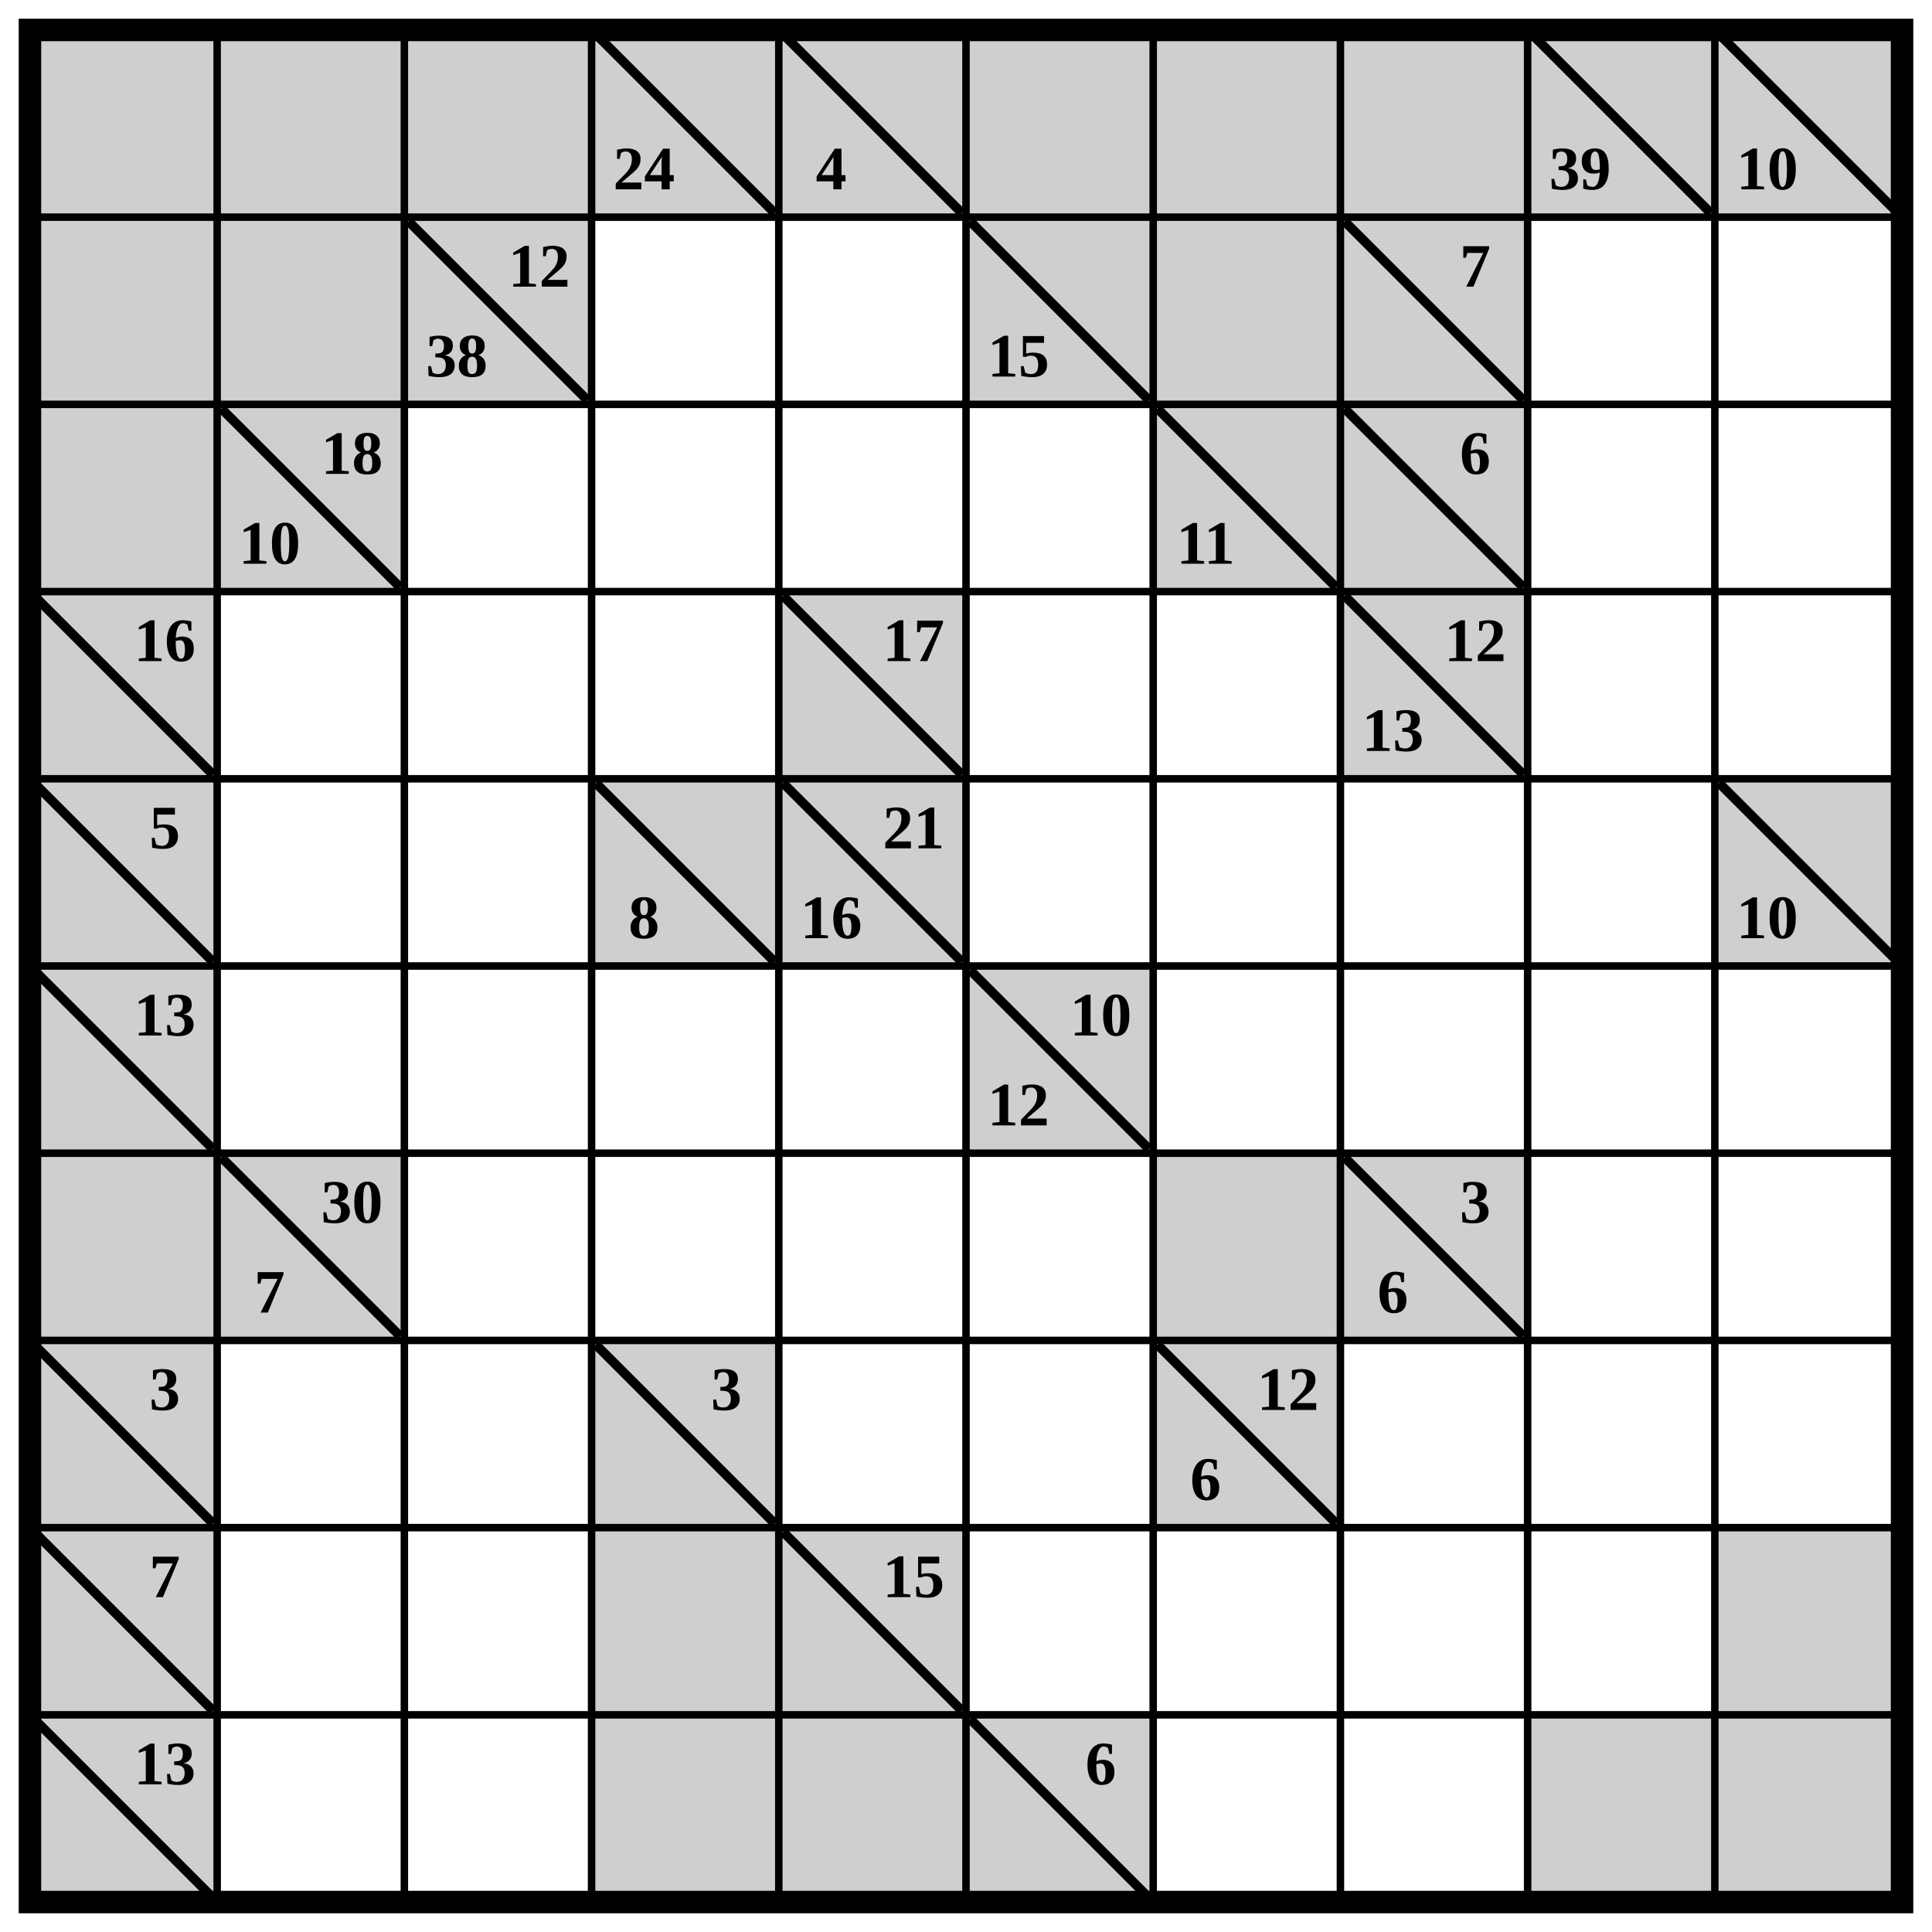
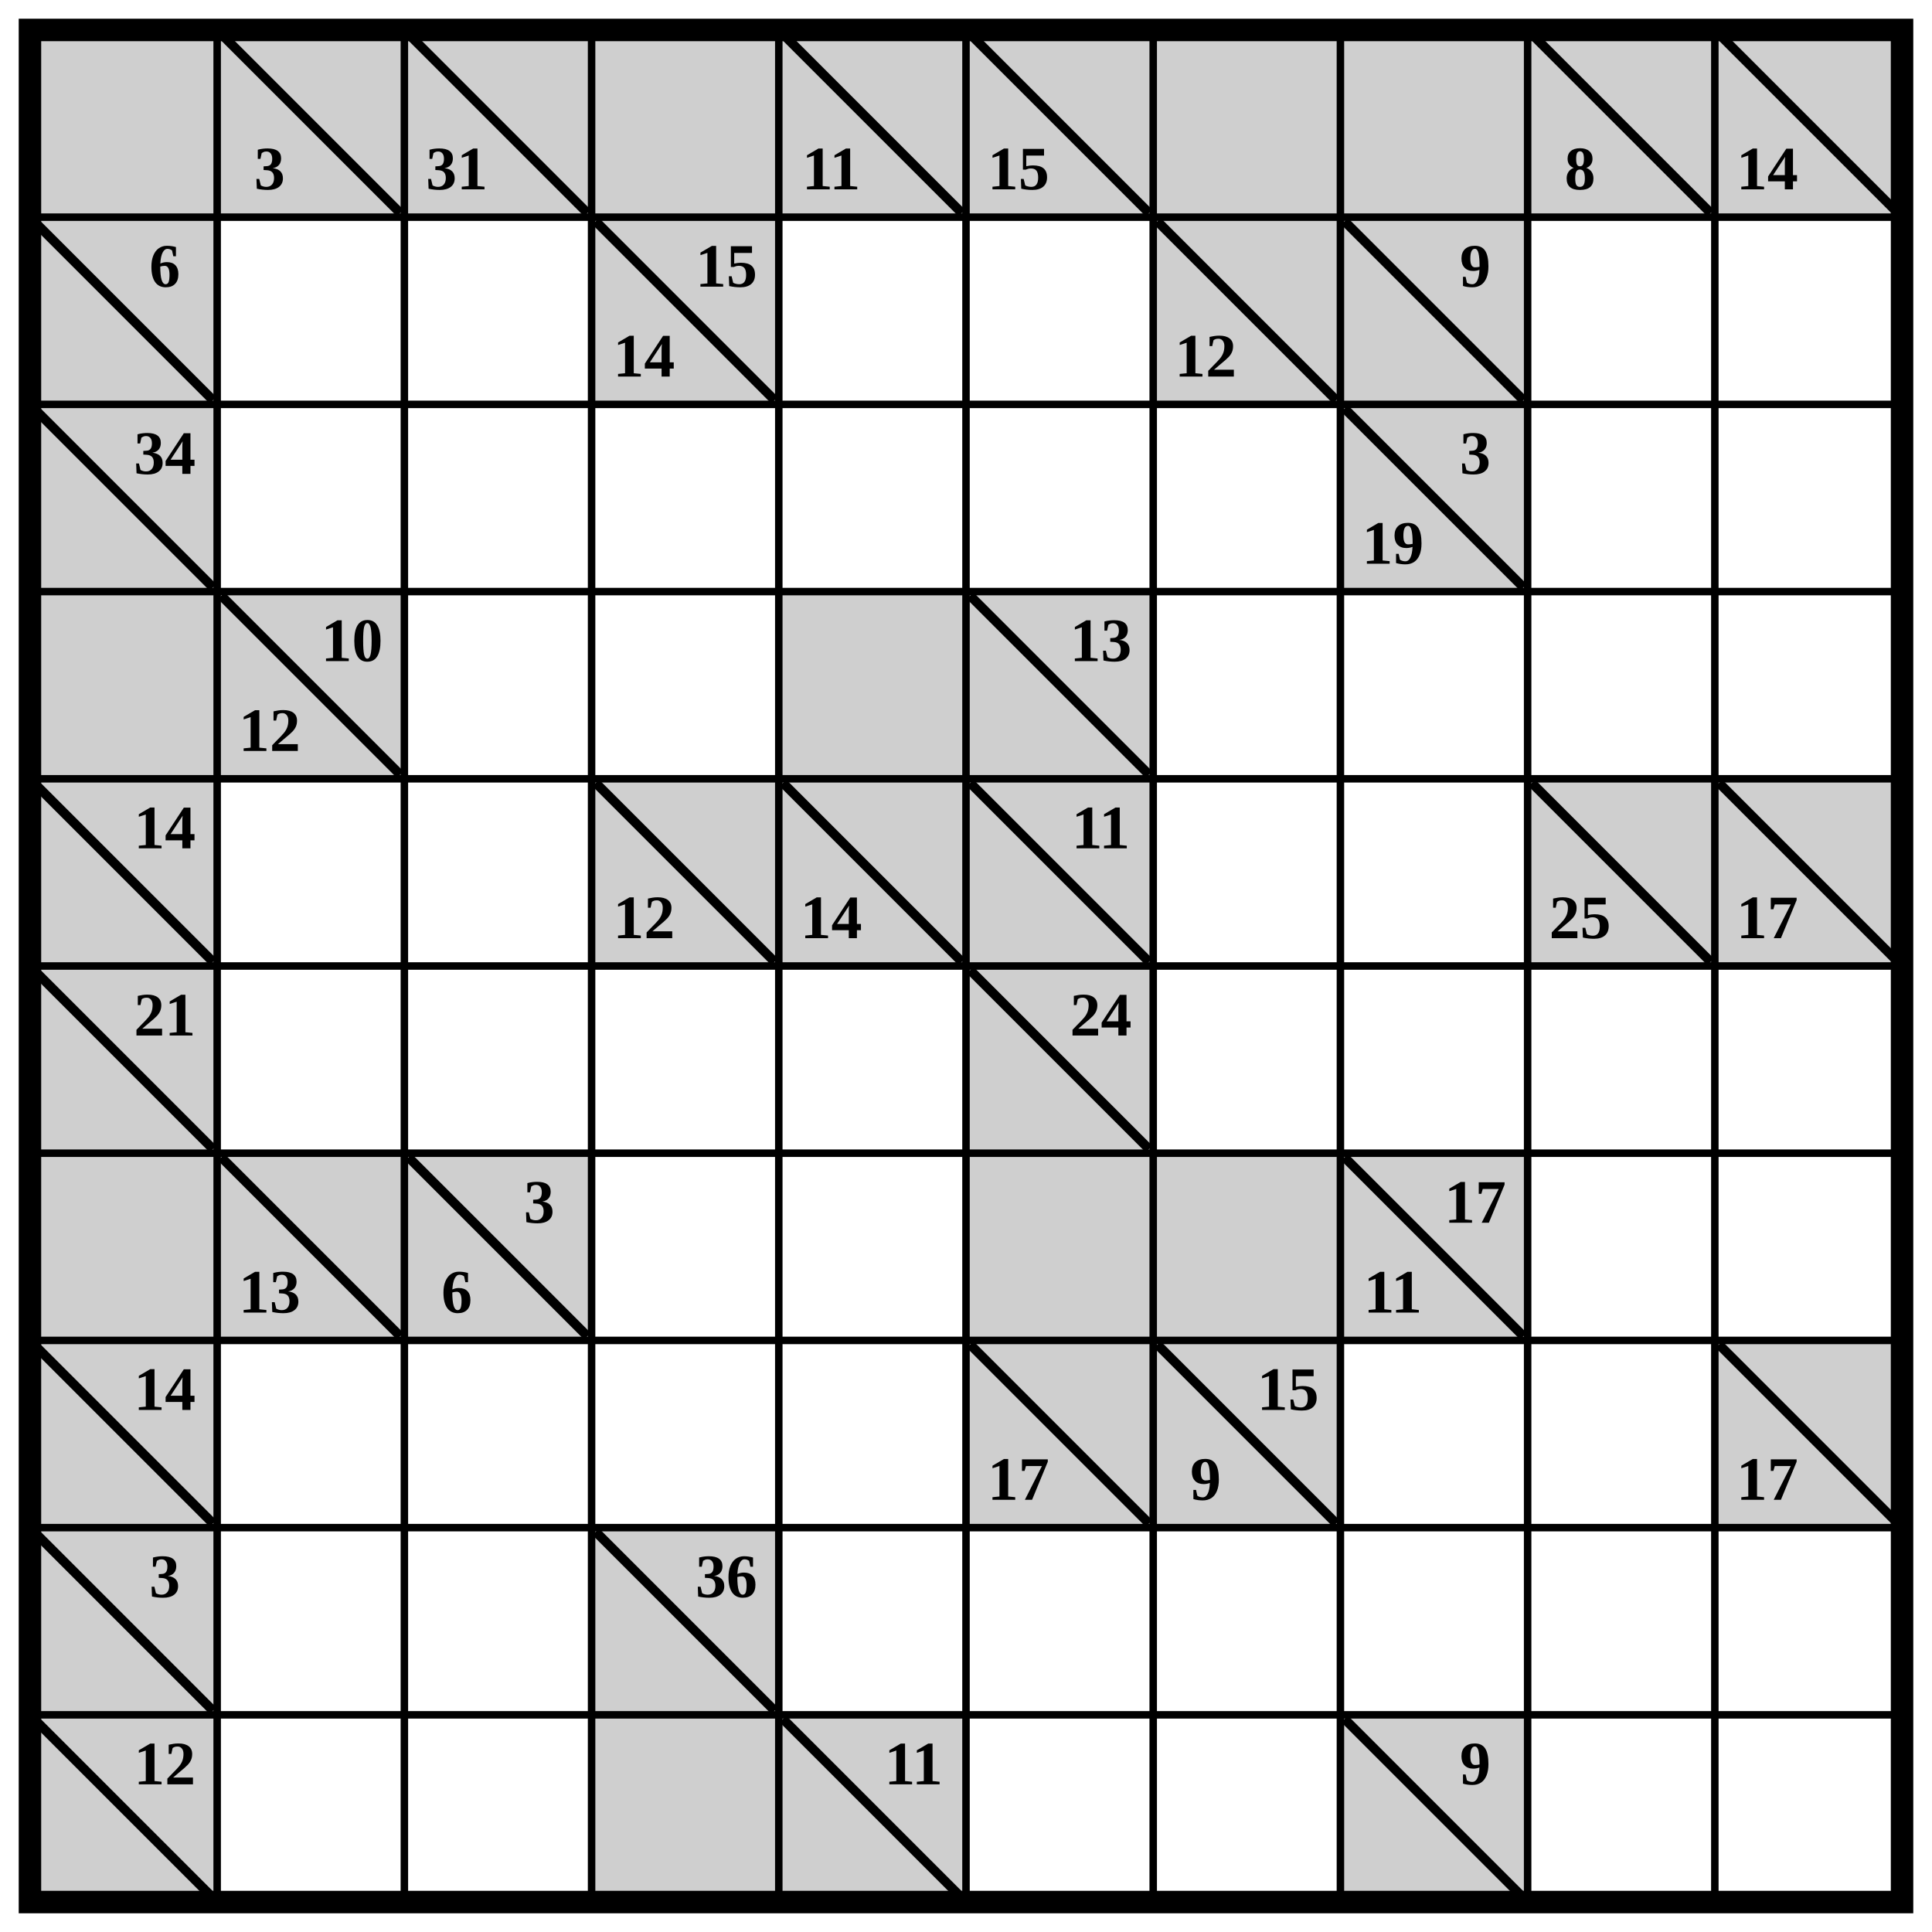
<svg xmlns="http://www.w3.org/2000/svg" class="p" viewBox="0 0 1032 1032" preserveAspectRatio="xMidYMid meet" shape-rendering="geometricPrecision">
  <g fill="#cfcfcf">
    <rect x="16" y="16" width="100" height="100" />
    <rect x="116" y="16" width="100" height="100" />
-     <rect x="216" y="16" width="100" height="100" />
+   </g>
+   <line x1="120" y1="20" x2="212" y2="112" stroke="#000" stroke-width="5" stroke-linecap="square" />
+   <text x="144" y="90" font-size="33" text-anchor="middle" dominant-baseline="central" fill="#000" font-weight="700">3</text>
+   <rect x="216" y="16" width="100" height="100" fill="#cfcfcf" />
+   <line x1="220" y1="20" x2="312" y2="112" stroke="#000" stroke-width="5" stroke-linecap="square" />
+   <text x="244" y="90" font-size="33" text-anchor="middle" dominant-baseline="central" fill="#000" font-weight="700">31</text>
+   <g fill="#cfcfcf">
    <rect x="316" y="16" width="100" height="100" />
+     <rect x="416" y="16" width="100" height="100" />
  </g>
-   <line x1="320" y1="20" x2="412" y2="112" stroke="#000" stroke-width="5" stroke-linecap="square" />
-   <text x="344" y="90" font-size="33" text-anchor="middle" dominant-baseline="central" fill="#000" font-weight="700">24</text>
-   <rect x="416" y="16" width="100" height="100" fill="#cfcfcf" />
  <line x1="420" y1="20" x2="512" y2="112" stroke="#000" stroke-width="5" stroke-linecap="square" />
-   <text x="444" y="90" font-size="33" text-anchor="middle" dominant-baseline="central" fill="#000" font-weight="700">4</text>
+   <text x="444" y="90" font-size="33" text-anchor="middle" dominant-baseline="central" fill="#000" font-weight="700">11</text>
+   <rect x="516" y="16" width="100" height="100" fill="#cfcfcf" />
+   <line x1="520" y1="20" x2="612" y2="112" stroke="#000" stroke-width="5" stroke-linecap="square" />
+   <text x="544" y="90" font-size="33" text-anchor="middle" dominant-baseline="central" fill="#000" font-weight="700">15</text>
  <g fill="#cfcfcf">
-     <rect x="516" y="16" width="100" height="100" />
    <rect x="616" y="16" width="100" height="100" />
    <rect x="716" y="16" width="100" height="100" />
    <rect x="816" y="16" width="100" height="100" />
  </g>
  <line x1="820" y1="20" x2="912" y2="112" stroke="#000" stroke-width="5" stroke-linecap="square" />
-   <text x="844" y="90" font-size="33" text-anchor="middle" dominant-baseline="central" fill="#000" font-weight="700">39</text>
+   <text x="844" y="90" font-size="33" text-anchor="middle" dominant-baseline="central" fill="#000" font-weight="700">8</text>
  <rect x="916" y="16" width="100" height="100" fill="#cfcfcf" />
  <line x1="920" y1="20" x2="1012" y2="112" stroke="#000" stroke-width="5" stroke-linecap="square" />
-   <text x="944" y="90" font-size="33" text-anchor="middle" dominant-baseline="central" fill="#000" font-weight="700">10</text>
-   <g fill="#cfcfcf">
-     <rect x="16" y="116" width="100" height="100" />
-     <rect x="116" y="116" width="100" height="100" />
-     <rect x="216" y="116" width="100" height="100" />
+   <text x="944" y="90" font-size="33" text-anchor="middle" dominant-baseline="central" fill="#000" font-weight="700">14</text>
+   <rect x="16" y="116" width="100" height="100" fill="#cfcfcf" />
+   <line x1="20" y1="120" x2="112" y2="212" stroke="#000" stroke-width="5" stroke-linecap="square" />
+   <text x="88" y="142" font-size="33" text-anchor="middle" dominant-baseline="central" fill="#000" font-weight="700">6</text>
+   <rect x="316" y="116" width="100" height="100" fill="#cfcfcf" />
+   <line x1="320" y1="120" x2="412" y2="212" stroke="#000" stroke-width="5" stroke-linecap="square" />
+   <g fill="#000" font-size="33" font-weight="700" text-anchor="middle" dominant-baseline="central">
+     <text x="388" y="142">15</text>
+     <text x="344" y="190">14</text>
  </g>
-   <line x1="220" y1="120" x2="312" y2="212" stroke="#000" stroke-width="5" stroke-linecap="square" />
-   <g fill="#000" font-size="33" font-weight="700" text-anchor="middle" dominant-baseline="central">
-     <text x="288" y="142">12</text>
-     <text x="244" y="190">38</text>
-   </g>
-   <rect x="516" y="116" width="100" height="100" fill="#cfcfcf" />
-   <line x1="520" y1="120" x2="612" y2="212" stroke="#000" stroke-width="5" stroke-linecap="square" />
-   <text x="544" y="190" font-size="33" text-anchor="middle" dominant-baseline="central" fill="#000" font-weight="700">15</text>
-   <g fill="#cfcfcf">
-     <rect x="616" y="116" width="100" height="100" />
-     <rect x="716" y="116" width="100" height="100" />
-   </g>
+   <rect x="616" y="116" width="100" height="100" fill="#cfcfcf" />
+   <line x1="620" y1="120" x2="712" y2="212" stroke="#000" stroke-width="5" stroke-linecap="square" />
+   <text x="644" y="190" font-size="33" text-anchor="middle" dominant-baseline="central" fill="#000" font-weight="700">12</text>
+   <rect x="716" y="116" width="100" height="100" fill="#cfcfcf" />
  <line x1="720" y1="120" x2="812" y2="212" stroke="#000" stroke-width="5" stroke-linecap="square" />
-   <text x="788" y="142" font-size="33" text-anchor="middle" dominant-baseline="central" fill="#000" font-weight="700">7</text>
-   <g fill="#cfcfcf">
-     <rect x="16" y="216" width="100" height="100" />
-     <rect x="116" y="216" width="100" height="100" />
-   </g>
-   <line x1="120" y1="220" x2="212" y2="312" stroke="#000" stroke-width="5" stroke-linecap="square" />
-   <g fill="#000" font-size="33" font-weight="700" text-anchor="middle" dominant-baseline="central">
-     <text x="188" y="242">18</text>
-     <text x="144" y="290">10</text>
-   </g>
-   <rect x="616" y="216" width="100" height="100" fill="#cfcfcf" />
-   <line x1="620" y1="220" x2="712" y2="312" stroke="#000" stroke-width="5" stroke-linecap="square" />
-   <text x="644" y="290" font-size="33" text-anchor="middle" dominant-baseline="central" fill="#000" font-weight="700">11</text>
+   <text x="788" y="142" font-size="33" text-anchor="middle" dominant-baseline="central" fill="#000" font-weight="700">9</text>
+   <rect x="16" y="216" width="100" height="100" fill="#cfcfcf" />
+   <line x1="20" y1="220" x2="112" y2="312" stroke="#000" stroke-width="5" stroke-linecap="square" />
+   <text x="88" y="242" font-size="33" text-anchor="middle" dominant-baseline="central" fill="#000" font-weight="700">34</text>
  <rect x="716" y="216" width="100" height="100" fill="#cfcfcf" />
  <line x1="720" y1="220" x2="812" y2="312" stroke="#000" stroke-width="5" stroke-linecap="square" />
-   <text x="788" y="242" font-size="33" text-anchor="middle" dominant-baseline="central" fill="#000" font-weight="700">6</text>
-   <rect x="16" y="316" width="100" height="100" fill="#cfcfcf" />
-   <line x1="20" y1="320" x2="112" y2="412" stroke="#000" stroke-width="5" stroke-linecap="square" />
-   <text x="88" y="342" font-size="33" text-anchor="middle" dominant-baseline="central" fill="#000" font-weight="700">16</text>
-   <rect x="416" y="316" width="100" height="100" fill="#cfcfcf" />
-   <line x1="420" y1="320" x2="512" y2="412" stroke="#000" stroke-width="5" stroke-linecap="square" />
-   <text x="488" y="342" font-size="33" text-anchor="middle" dominant-baseline="central" fill="#000" font-weight="700">17</text>
-   <rect x="716" y="316" width="100" height="100" fill="#cfcfcf" />
-   <line x1="720" y1="320" x2="812" y2="412" stroke="#000" stroke-width="5" stroke-linecap="square" />
  <g fill="#000" font-size="33" font-weight="700" text-anchor="middle" dominant-baseline="central">
-     <text x="788" y="342">12</text>
-     <text x="744" y="390">13</text>
+     <text x="788" y="242">3</text>
+     <text x="744" y="290">19</text>
  </g>
+   <g fill="#cfcfcf">
+     <rect x="16" y="316" width="100" height="100" />
+     <rect x="116" y="316" width="100" height="100" />
+   </g>
+   <line x1="120" y1="320" x2="212" y2="412" stroke="#000" stroke-width="5" stroke-linecap="square" />
+   <g fill="#000" font-size="33" font-weight="700" text-anchor="middle" dominant-baseline="central">
+     <text x="188" y="342">10</text>
+     <text x="144" y="390">12</text>
+   </g>
+   <g fill="#cfcfcf">
+     <rect x="416" y="316" width="100" height="100" />
+     <rect x="516" y="316" width="100" height="100" />
+   </g>
+   <line x1="520" y1="320" x2="612" y2="412" stroke="#000" stroke-width="5" stroke-linecap="square" />
+   <text x="588" y="342" font-size="33" text-anchor="middle" dominant-baseline="central" fill="#000" font-weight="700">13</text>
  <rect x="16" y="416" width="100" height="100" fill="#cfcfcf" />
  <line x1="20" y1="420" x2="112" y2="512" stroke="#000" stroke-width="5" stroke-linecap="square" />
-   <text x="88" y="442" font-size="33" text-anchor="middle" dominant-baseline="central" fill="#000" font-weight="700">5</text>
+   <text x="88" y="442" font-size="33" text-anchor="middle" dominant-baseline="central" fill="#000" font-weight="700">14</text>
  <rect x="316" y="416" width="100" height="100" fill="#cfcfcf" />
  <line x1="320" y1="420" x2="412" y2="512" stroke="#000" stroke-width="5" stroke-linecap="square" />
-   <text x="344" y="490" font-size="33" text-anchor="middle" dominant-baseline="central" fill="#000" font-weight="700">8</text>
+   <text x="344" y="490" font-size="33" text-anchor="middle" dominant-baseline="central" fill="#000" font-weight="700">12</text>
  <rect x="416" y="416" width="100" height="100" fill="#cfcfcf" />
  <line x1="420" y1="420" x2="512" y2="512" stroke="#000" stroke-width="5" stroke-linecap="square" />
-   <g fill="#000" font-size="33" font-weight="700" text-anchor="middle" dominant-baseline="central">
-     <text x="488" y="442">21</text>
-     <text x="444" y="490">16</text>
-   </g>
+   <text x="444" y="490" font-size="33" text-anchor="middle" dominant-baseline="central" fill="#000" font-weight="700">14</text>
+   <rect x="516" y="416" width="100" height="100" fill="#cfcfcf" />
+   <line x1="520" y1="420" x2="612" y2="512" stroke="#000" stroke-width="5" stroke-linecap="square" />
+   <text x="588" y="442" font-size="33" text-anchor="middle" dominant-baseline="central" fill="#000" font-weight="700">11</text>
+   <rect x="816" y="416" width="100" height="100" fill="#cfcfcf" />
+   <line x1="820" y1="420" x2="912" y2="512" stroke="#000" stroke-width="5" stroke-linecap="square" />
+   <text x="844" y="490" font-size="33" text-anchor="middle" dominant-baseline="central" fill="#000" font-weight="700">25</text>
  <rect x="916" y="416" width="100" height="100" fill="#cfcfcf" />
  <line x1="920" y1="420" x2="1012" y2="512" stroke="#000" stroke-width="5" stroke-linecap="square" />
-   <text x="944" y="490" font-size="33" text-anchor="middle" dominant-baseline="central" fill="#000" font-weight="700">10</text>
+   <text x="944" y="490" font-size="33" text-anchor="middle" dominant-baseline="central" fill="#000" font-weight="700">17</text>
  <rect x="16" y="516" width="100" height="100" fill="#cfcfcf" />
  <line x1="20" y1="520" x2="112" y2="612" stroke="#000" stroke-width="5" stroke-linecap="square" />
-   <text x="88" y="542" font-size="33" text-anchor="middle" dominant-baseline="central" fill="#000" font-weight="700">13</text>
+   <text x="88" y="542" font-size="33" text-anchor="middle" dominant-baseline="central" fill="#000" font-weight="700">21</text>
  <rect x="516" y="516" width="100" height="100" fill="#cfcfcf" />
  <line x1="520" y1="520" x2="612" y2="612" stroke="#000" stroke-width="5" stroke-linecap="square" />
-   <g fill="#000" font-size="33" font-weight="700" text-anchor="middle" dominant-baseline="central">
-     <text x="588" y="542">10</text>
-     <text x="544" y="590">12</text>
-   </g>
+   <text x="588" y="542" font-size="33" text-anchor="middle" dominant-baseline="central" fill="#000" font-weight="700">24</text>
  <g fill="#cfcfcf">
    <rect x="16" y="616" width="100" height="100" />
    <rect x="116" y="616" width="100" height="100" />
  </g>
  <line x1="120" y1="620" x2="212" y2="712" stroke="#000" stroke-width="5" stroke-linecap="square" />
+   <text x="144" y="690" font-size="33" text-anchor="middle" dominant-baseline="central" fill="#000" font-weight="700">13</text>
+   <rect x="216" y="616" width="100" height="100" fill="#cfcfcf" />
+   <line x1="220" y1="620" x2="312" y2="712" stroke="#000" stroke-width="5" stroke-linecap="square" />
  <g fill="#000" font-size="33" font-weight="700" text-anchor="middle" dominant-baseline="central">
-     <text x="188" y="642">30</text>
-     <text x="144" y="690">7</text>
+     <text x="288" y="642">3</text>
+     <text x="244" y="690">6</text>
  </g>
  <g fill="#cfcfcf">
+     <rect x="516" y="616" width="100" height="100" />
    <rect x="616" y="616" width="100" height="100" />
    <rect x="716" y="616" width="100" height="100" />
  </g>
  <line x1="720" y1="620" x2="812" y2="712" stroke="#000" stroke-width="5" stroke-linecap="square" />
  <g fill="#000" font-size="33" font-weight="700" text-anchor="middle" dominant-baseline="central">
-     <text x="788" y="642">3</text>
-     <text x="744" y="690">6</text>
+     <text x="788" y="642">17</text>
+     <text x="744" y="690">11</text>
  </g>
  <rect x="16" y="716" width="100" height="100" fill="#cfcfcf" />
  <line x1="20" y1="720" x2="112" y2="812" stroke="#000" stroke-width="5" stroke-linecap="square" />
-   <text x="88" y="742" font-size="33" text-anchor="middle" dominant-baseline="central" fill="#000" font-weight="700">3</text>
-   <rect x="316" y="716" width="100" height="100" fill="#cfcfcf" />
-   <line x1="320" y1="720" x2="412" y2="812" stroke="#000" stroke-width="5" stroke-linecap="square" />
-   <text x="388" y="742" font-size="33" text-anchor="middle" dominant-baseline="central" fill="#000" font-weight="700">3</text>
+   <text x="88" y="742" font-size="33" text-anchor="middle" dominant-baseline="central" fill="#000" font-weight="700">14</text>
+   <rect x="516" y="716" width="100" height="100" fill="#cfcfcf" />
+   <line x1="520" y1="720" x2="612" y2="812" stroke="#000" stroke-width="5" stroke-linecap="square" />
+   <text x="544" y="790" font-size="33" text-anchor="middle" dominant-baseline="central" fill="#000" font-weight="700">17</text>
  <rect x="616" y="716" width="100" height="100" fill="#cfcfcf" />
  <line x1="620" y1="720" x2="712" y2="812" stroke="#000" stroke-width="5" stroke-linecap="square" />
  <g fill="#000" font-size="33" font-weight="700" text-anchor="middle" dominant-baseline="central">
-     <text x="688" y="742">12</text>
-     <text x="644" y="790">6</text>
+     <text x="688" y="742">15</text>
+     <text x="644" y="790">9</text>
  </g>
+   <rect x="916" y="716" width="100" height="100" fill="#cfcfcf" />
+   <line x1="920" y1="720" x2="1012" y2="812" stroke="#000" stroke-width="5" stroke-linecap="square" />
+   <text x="944" y="790" font-size="33" text-anchor="middle" dominant-baseline="central" fill="#000" font-weight="700">17</text>
  <rect x="16" y="816" width="100" height="100" fill="#cfcfcf" />
  <line x1="20" y1="820" x2="112" y2="912" stroke="#000" stroke-width="5" stroke-linecap="square" />
-   <text x="88" y="842" font-size="33" text-anchor="middle" dominant-baseline="central" fill="#000" font-weight="700">7</text>
-   <g fill="#cfcfcf">
-     <rect x="316" y="816" width="100" height="100" />
-     <rect x="416" y="816" width="100" height="100" />
-   </g>
-   <line x1="420" y1="820" x2="512" y2="912" stroke="#000" stroke-width="5" stroke-linecap="square" />
-   <text x="488" y="842" font-size="33" text-anchor="middle" dominant-baseline="central" fill="#000" font-weight="700">15</text>
-   <g fill="#cfcfcf">
-     <rect x="916" y="816" width="100" height="100" />
-     <rect x="16" y="916" width="100" height="100" />
-   </g>
+   <text x="88" y="842" font-size="33" text-anchor="middle" dominant-baseline="central" fill="#000" font-weight="700">3</text>
+   <rect x="316" y="816" width="100" height="100" fill="#cfcfcf" />
+   <line x1="320" y1="820" x2="412" y2="912" stroke="#000" stroke-width="5" stroke-linecap="square" />
+   <text x="388" y="842" font-size="33" text-anchor="middle" dominant-baseline="central" fill="#000" font-weight="700">36</text>
+   <rect x="16" y="916" width="100" height="100" fill="#cfcfcf" />
  <line x1="20" y1="920" x2="112" y2="1012" stroke="#000" stroke-width="5" stroke-linecap="square" />
-   <text x="88" y="942" font-size="33" text-anchor="middle" dominant-baseline="central" fill="#000" font-weight="700">13</text>
+   <text x="88" y="942" font-size="33" text-anchor="middle" dominant-baseline="central" fill="#000" font-weight="700">12</text>
  <g fill="#cfcfcf">
    <rect x="316" y="916" width="100" height="100" />
    <rect x="416" y="916" width="100" height="100" />
-     <rect x="516" y="916" width="100" height="100" />
  </g>
-   <line x1="520" y1="920" x2="612" y2="1012" stroke="#000" stroke-width="5" stroke-linecap="square" />
-   <text x="588" y="942" font-size="33" text-anchor="middle" dominant-baseline="central" fill="#000" font-weight="700">6</text>
-   <g fill="#cfcfcf">
-     <rect x="816" y="916" width="100" height="100" />
-     <rect x="916" y="916" width="100" height="100" />
-   </g>
+   <line x1="420" y1="920" x2="512" y2="1012" stroke="#000" stroke-width="5" stroke-linecap="square" />
+   <text x="488" y="942" font-size="33" text-anchor="middle" dominant-baseline="central" fill="#000" font-weight="700">11</text>
+   <rect x="716" y="916" width="100" height="100" fill="#cfcfcf" />
+   <line x1="720" y1="920" x2="812" y2="1012" stroke="#000" stroke-width="5" stroke-linecap="square" />
+   <text x="788" y="942" font-size="33" text-anchor="middle" dominant-baseline="central" fill="#000" font-weight="700">9</text>
  <path d="M16 116H1016M116 16V1016M16 216H1016M216 16V1016M16 316H1016M316 16V1016M16 416H1016M416 16V1016M16 516H1016M516 16V1016M16 616H1016M616 16V1016M16 716H1016M716 16V1016M16 816H1016M816 16V1016M16 916H1016M916 16V1016" fill="none" stroke="#000" stroke-width="4" stroke-linecap="square" />
  <rect x="16" y="16" width="1000" height="1000" fill="none" stroke="#000" stroke-width="12" />
</svg>
